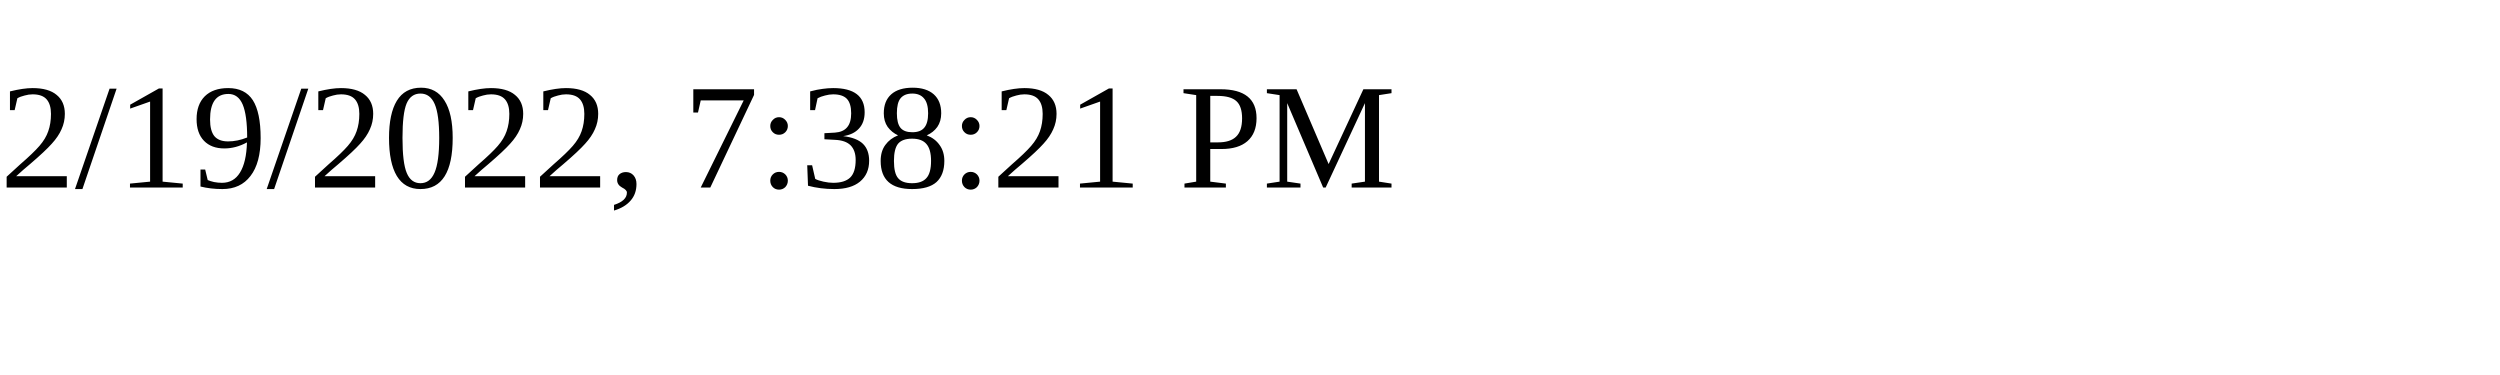
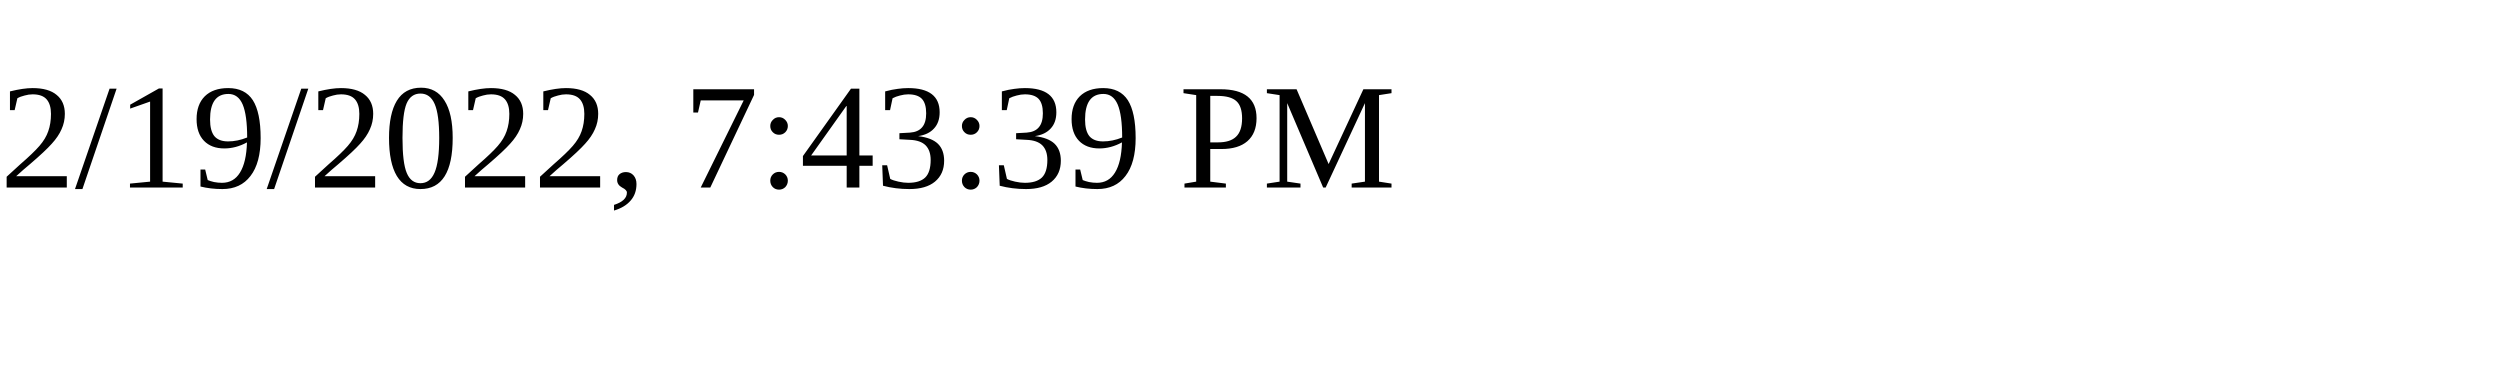
<svg xmlns="http://www.w3.org/2000/svg" height="30" width="200">
-   <text x="0" y="15">2/19/2022, 7:38:21 PM</text>
+   <text x="0" y="15">2/19/2022, 7:43:39 PM</text>
</svg>
